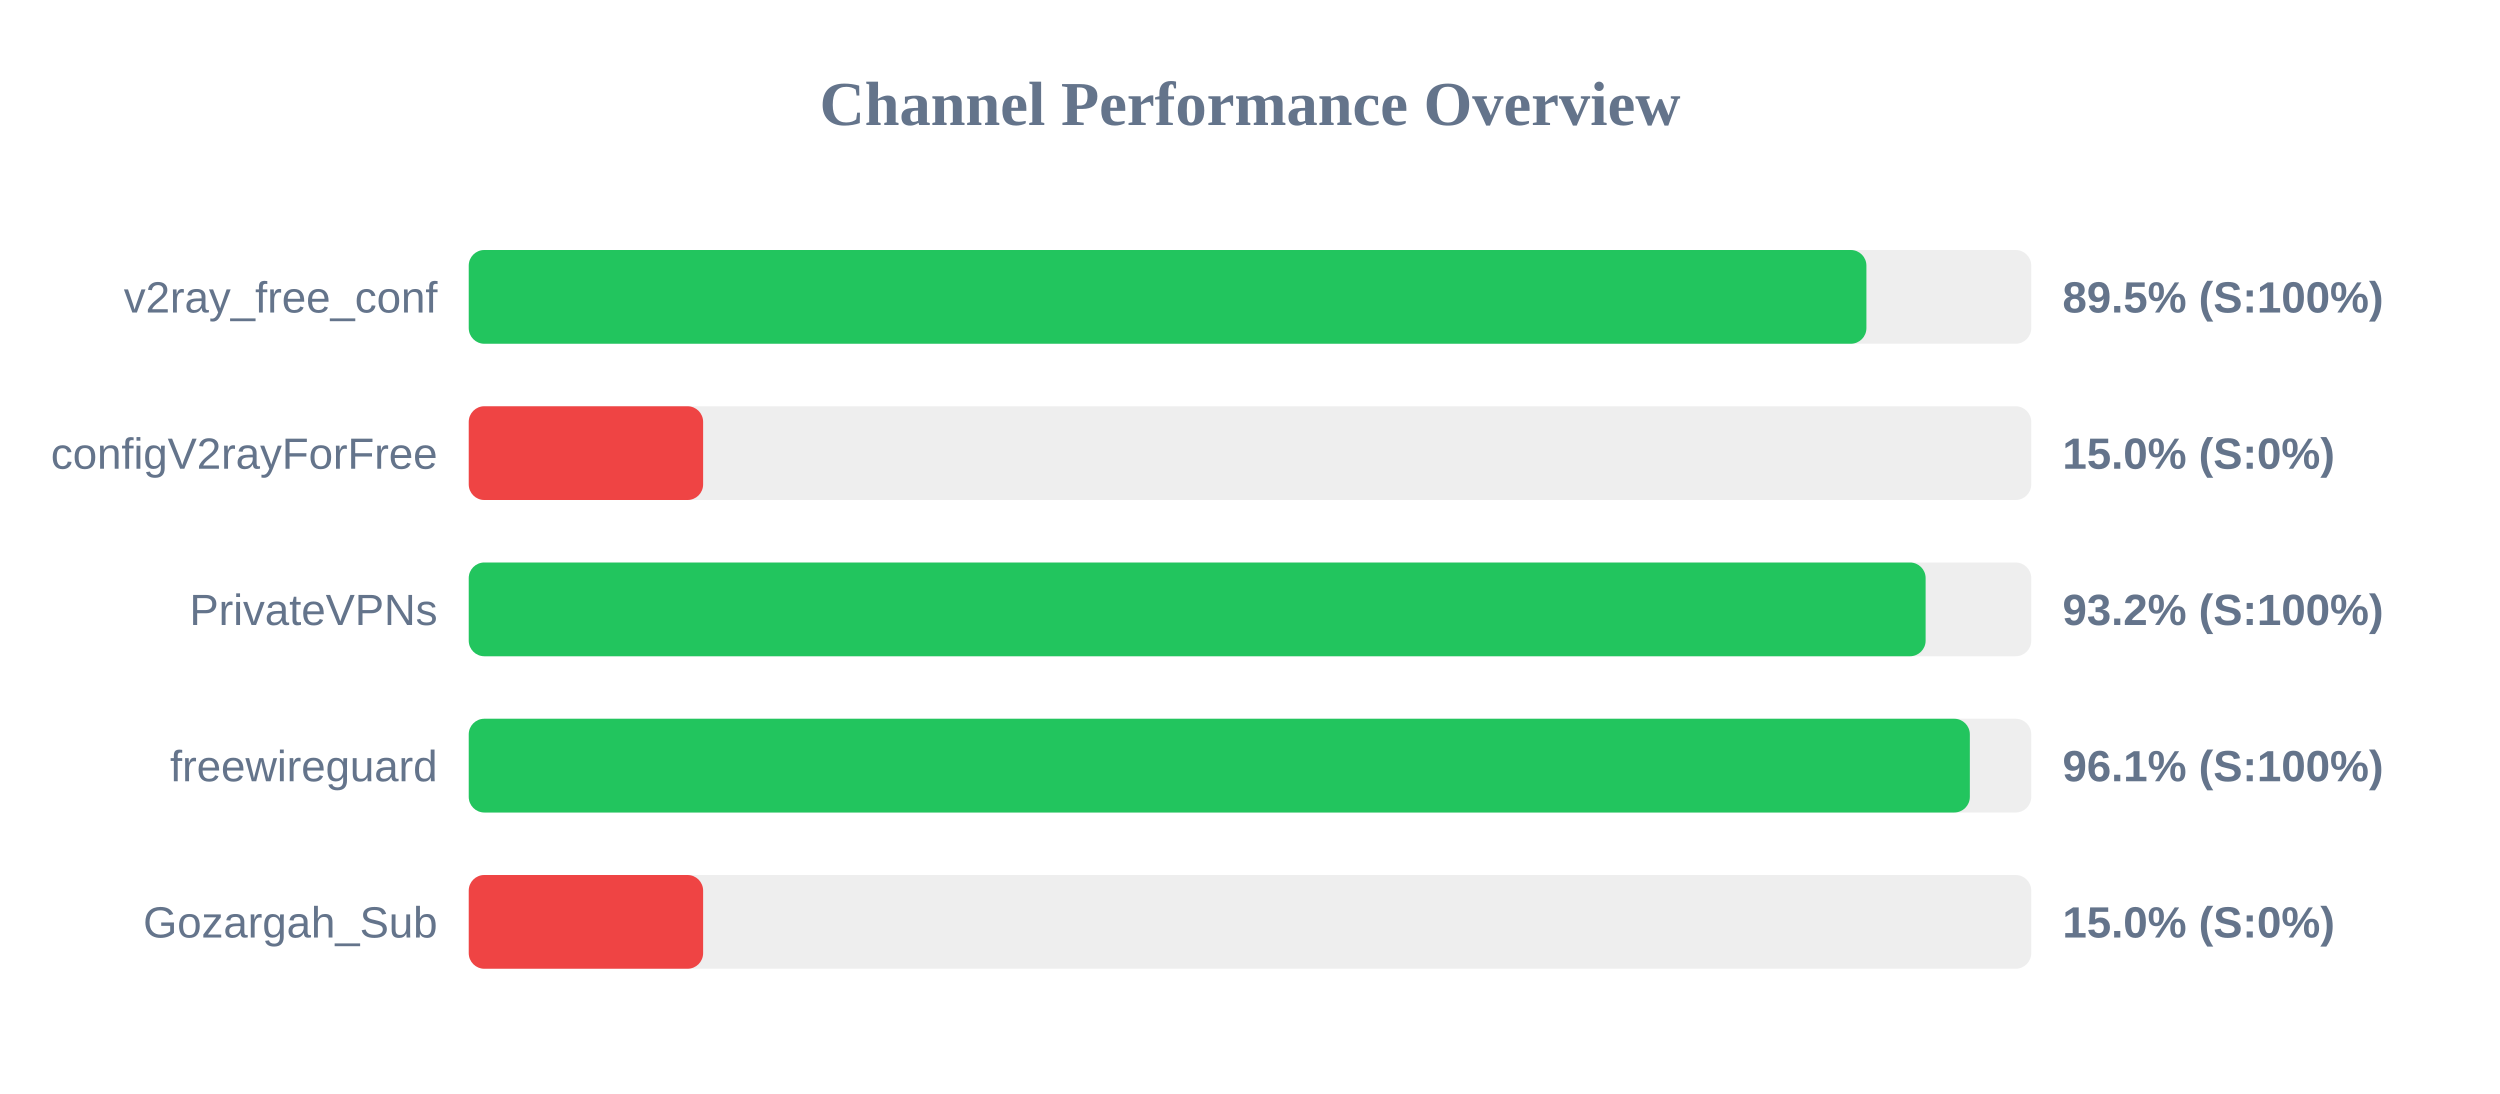
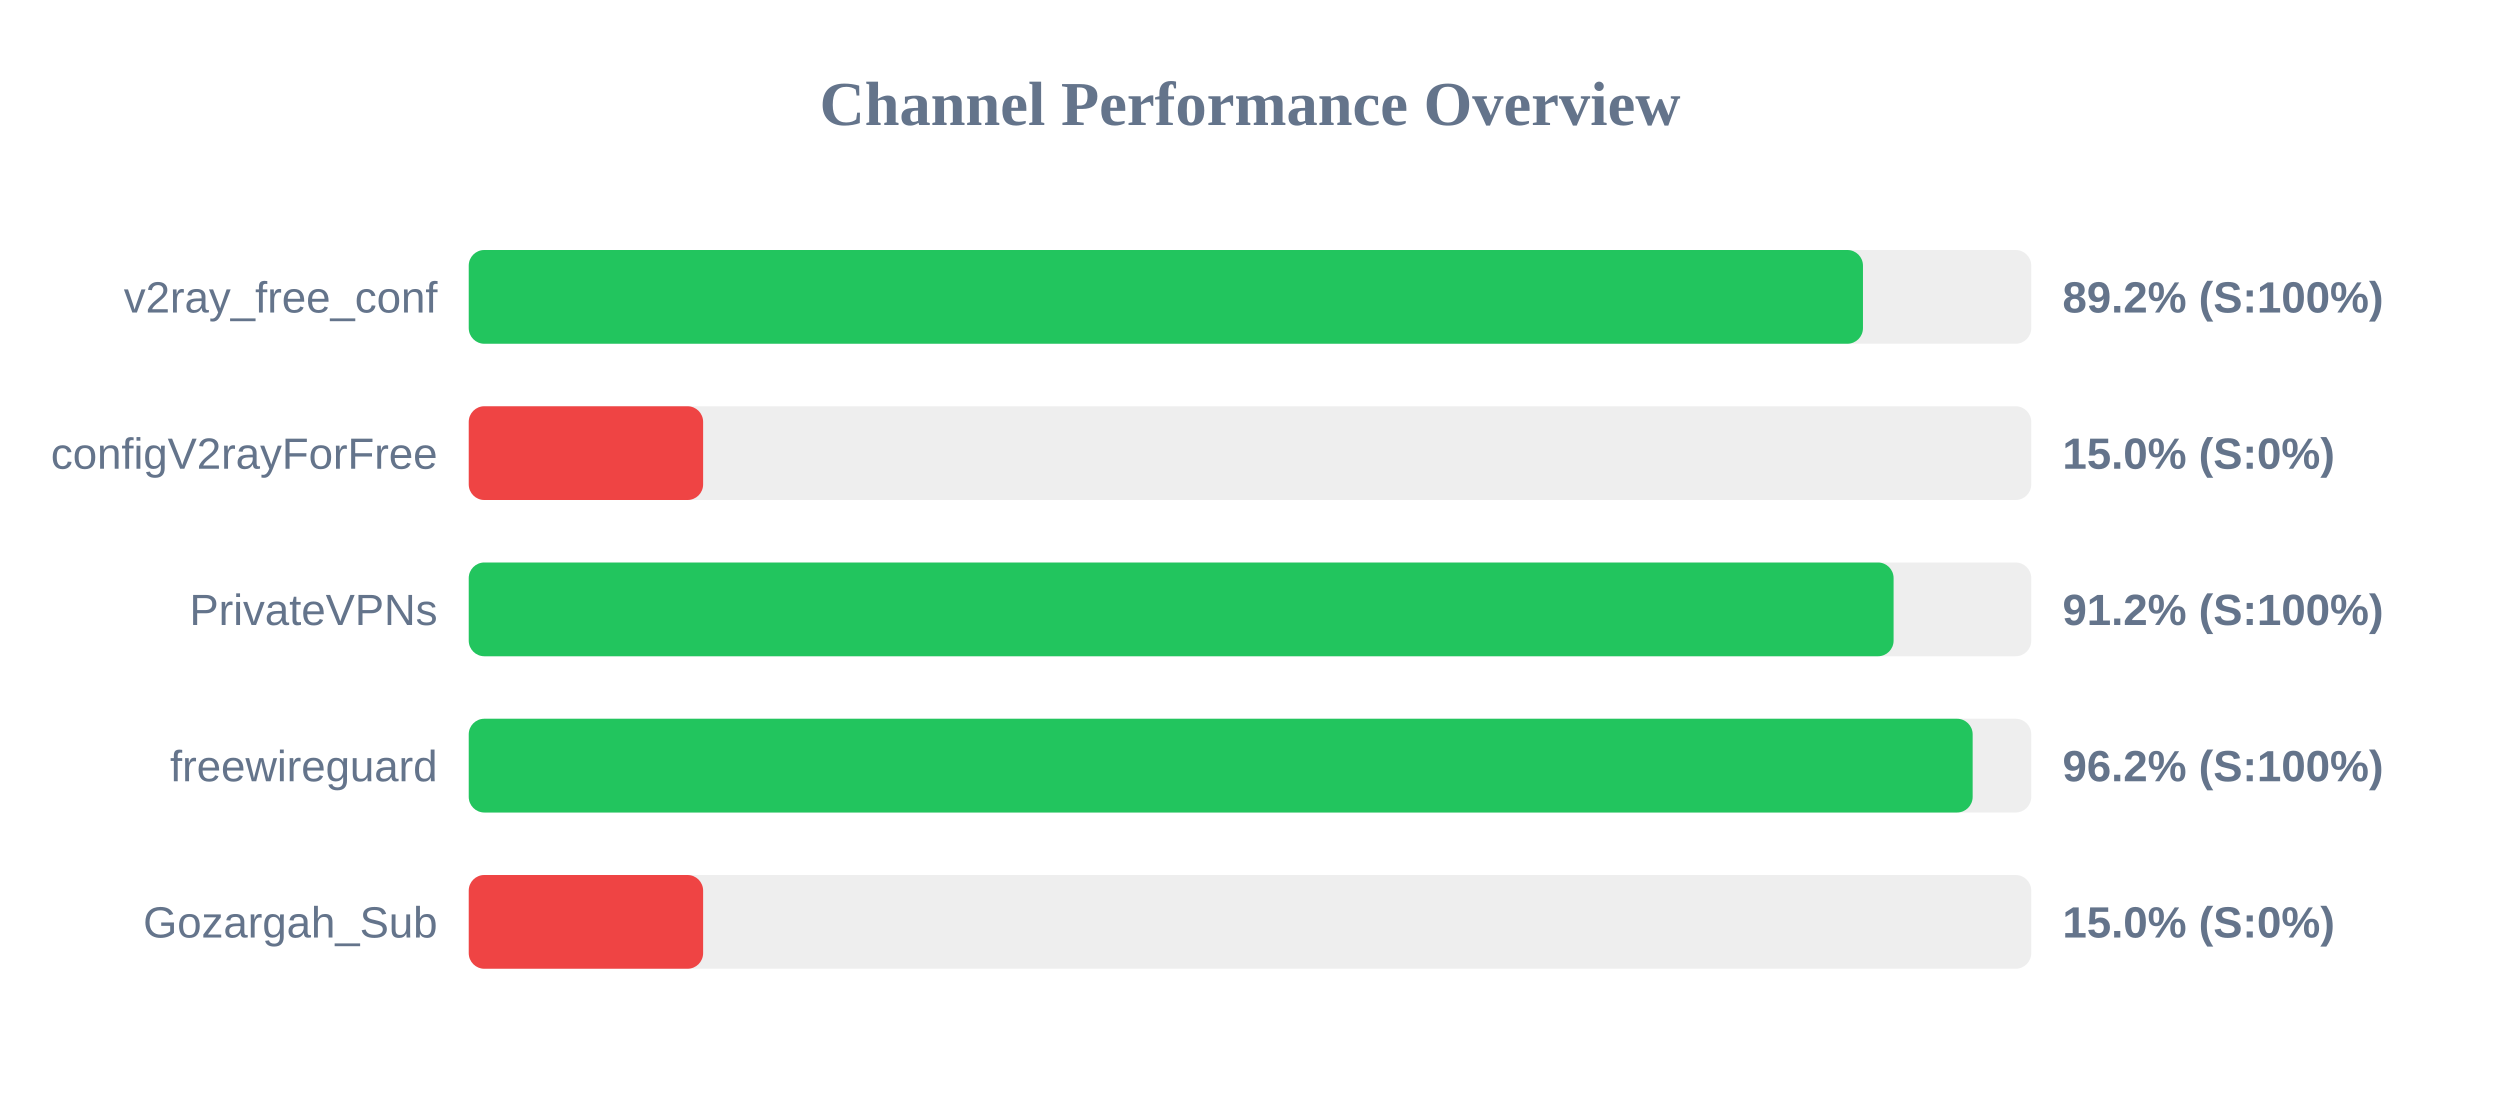
<svg xmlns="http://www.w3.org/2000/svg" width="800" height="350" version="1.1">
  <style>
        .row { font: 14px Arial; fill: #64748b; }
        .score { font: bold 14px Arial; fill: #64748b; }
    </style>
  <text x="400" y="40" text-anchor="middle" font-size="20px" font-weight="bold" fill="#64748b">Channel Performance Overview</text>
  <rect x="150" y="80" width="500" height="30" fill="#eee" rx="5" />
-   <rect x="150" y="80" width="447.25" height="30" fill="#22c55e" rx="5" />
+   <rect x="150" y="80" width="446.15" height="30" fill="#22c55e" rx="5" />
  <text x="140" y="100" text-anchor="end" class="row">v2ray_free_conf</text>
-   <text x="660" y="100" text-anchor="start" class="score">89.5% (S:100%)</text>
+   <text x="660" y="100" text-anchor="start" class="score">89.2% (S:100%)</text>
  <rect x="150" y="130" width="500" height="30" fill="#eee" rx="5" />
  <rect x="150" y="130" width="75.0" height="30" fill="#ef4444" rx="5" />
  <text x="140" y="150" text-anchor="end" class="row">configV2rayForFree</text>
  <text x="660" y="150" text-anchor="start" class="score">15.0% (S:0%)</text>
  <rect x="150" y="180" width="500" height="30" fill="#eee" rx="5" />
-   <rect x="150" y="180" width="466.2" height="30" fill="#22c55e" rx="5" />
+   <rect x="150" y="180" width="455.95" height="30" fill="#22c55e" rx="5" />
  <text x="140" y="200" text-anchor="end" class="row">PrivateVPNs</text>
-   <text x="660" y="200" text-anchor="start" class="score">93.2% (S:100%)</text>
+   <text x="660" y="200" text-anchor="start" class="score">91.2% (S:100%)</text>
  <rect x="150" y="230" width="500" height="30" fill="#eee" rx="5" />
-   <rect x="150" y="230" width="480.35" height="30" fill="#22c55e" rx="5" />
+   <rect x="150" y="230" width="481.25" height="30" fill="#22c55e" rx="5" />
  <text x="140" y="250" text-anchor="end" class="row">freewireguard</text>
-   <text x="660" y="250" text-anchor="start" class="score">96.1% (S:100%)</text>
+   <text x="660" y="250" text-anchor="start" class="score">96.2% (S:100%)</text>
  <rect x="150" y="280" width="500" height="30" fill="#eee" rx="5" />
  <rect x="150" y="280" width="75.0" height="30" fill="#ef4444" rx="5" />
  <text x="140" y="300" text-anchor="end" class="row">Gozargah_Sub</text>
  <text x="660" y="300" text-anchor="start" class="score">15.0% (S:0%)</text>
</svg>
